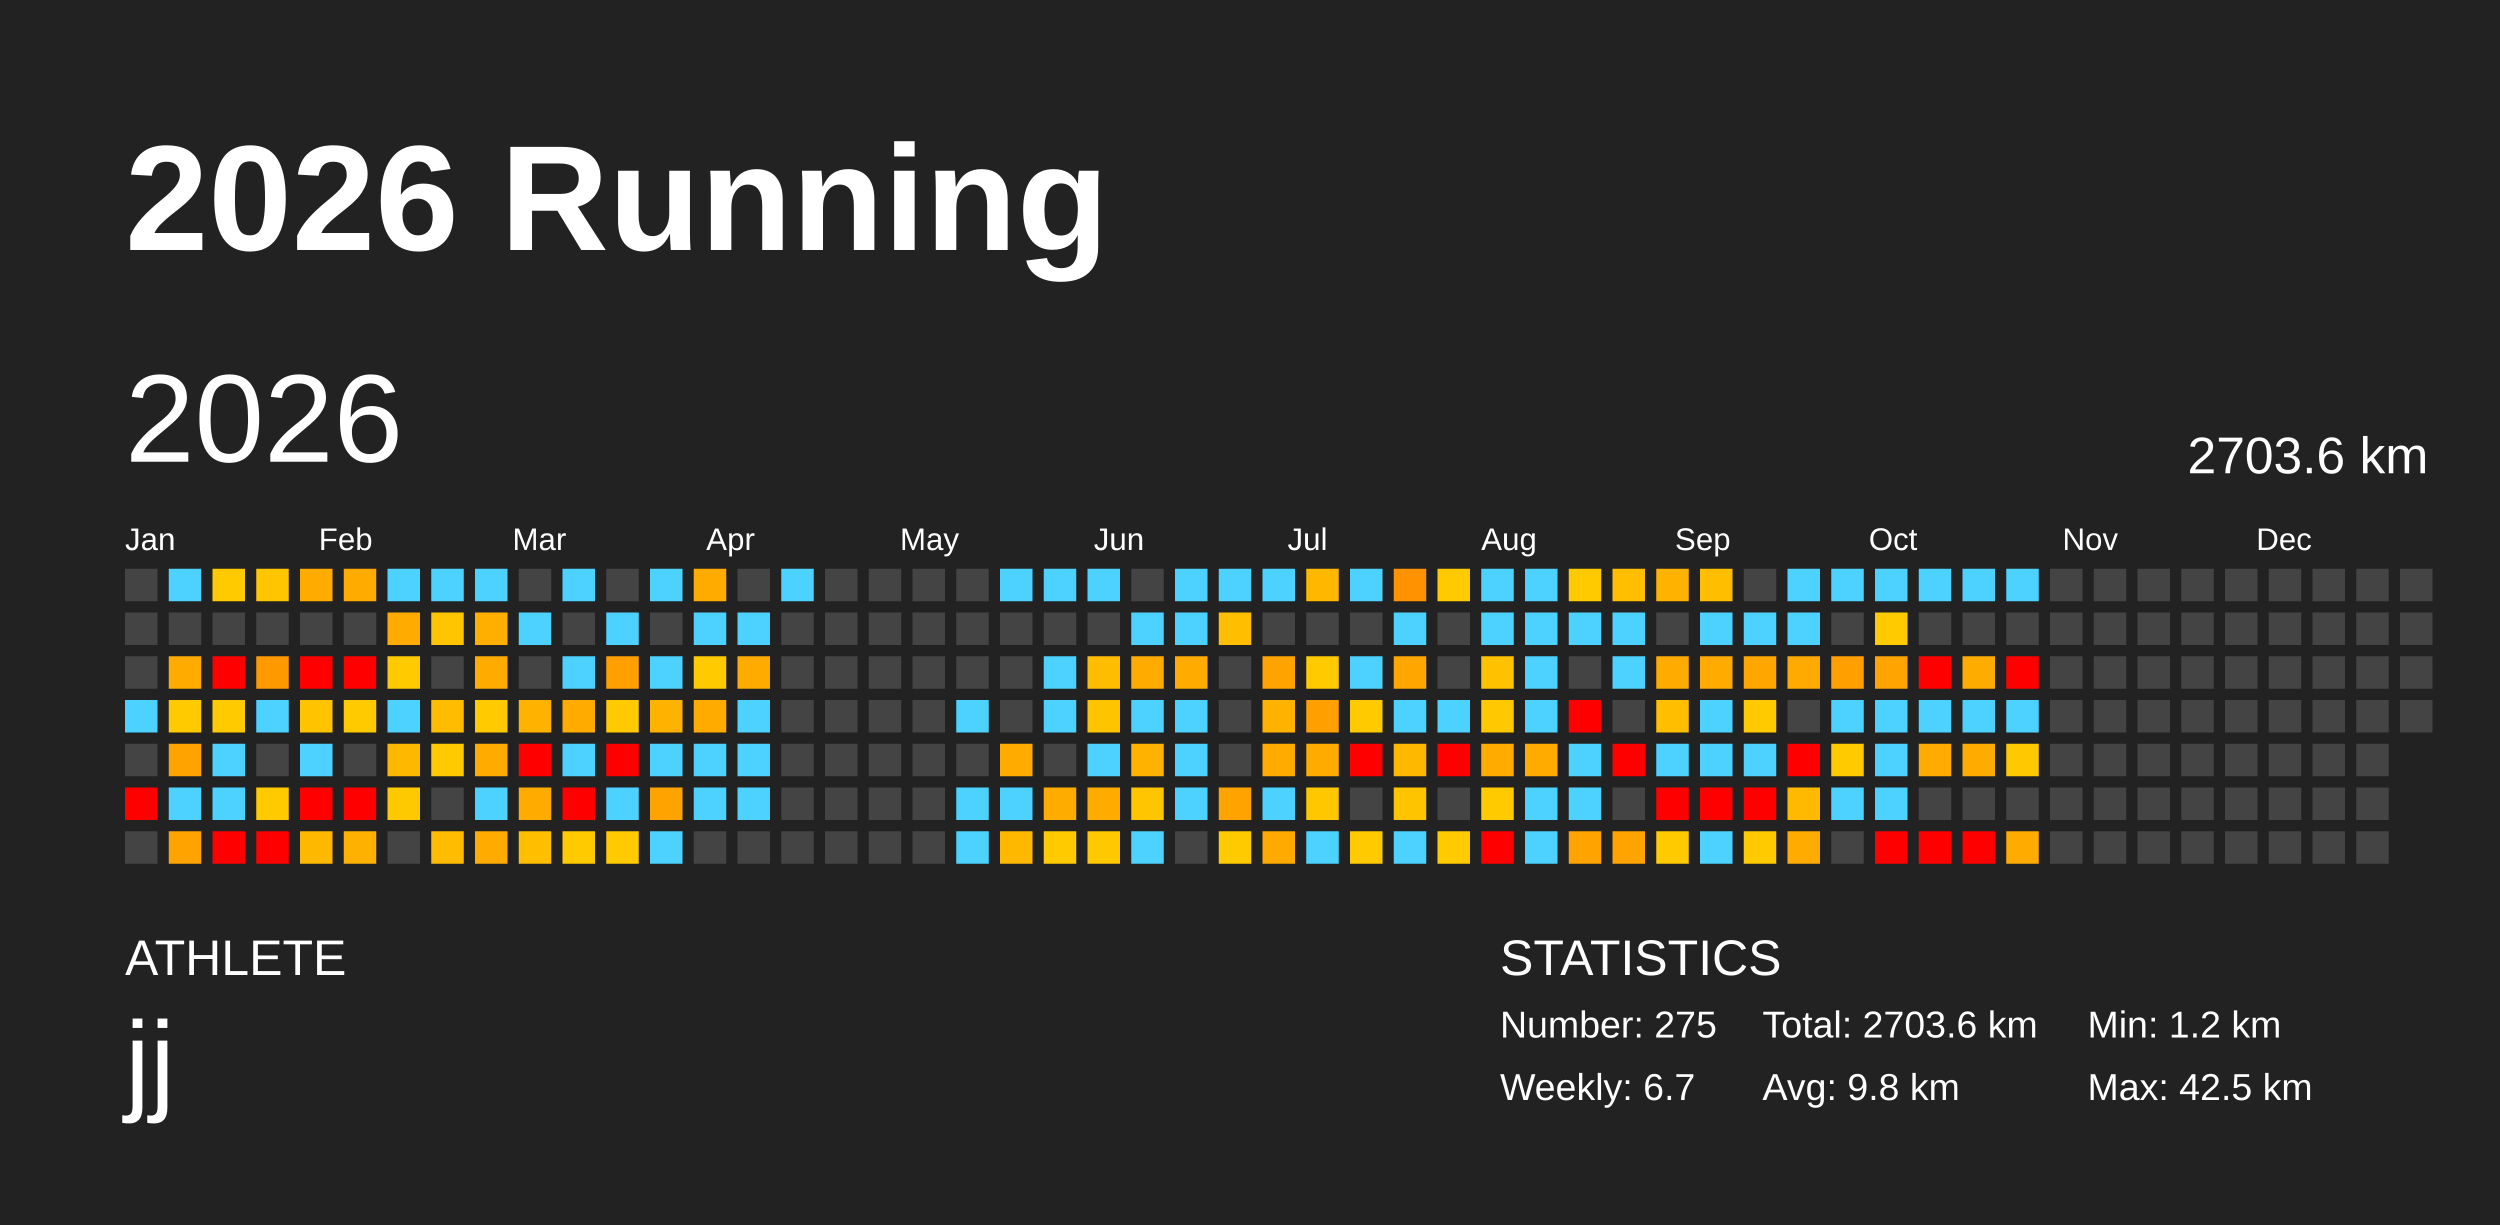
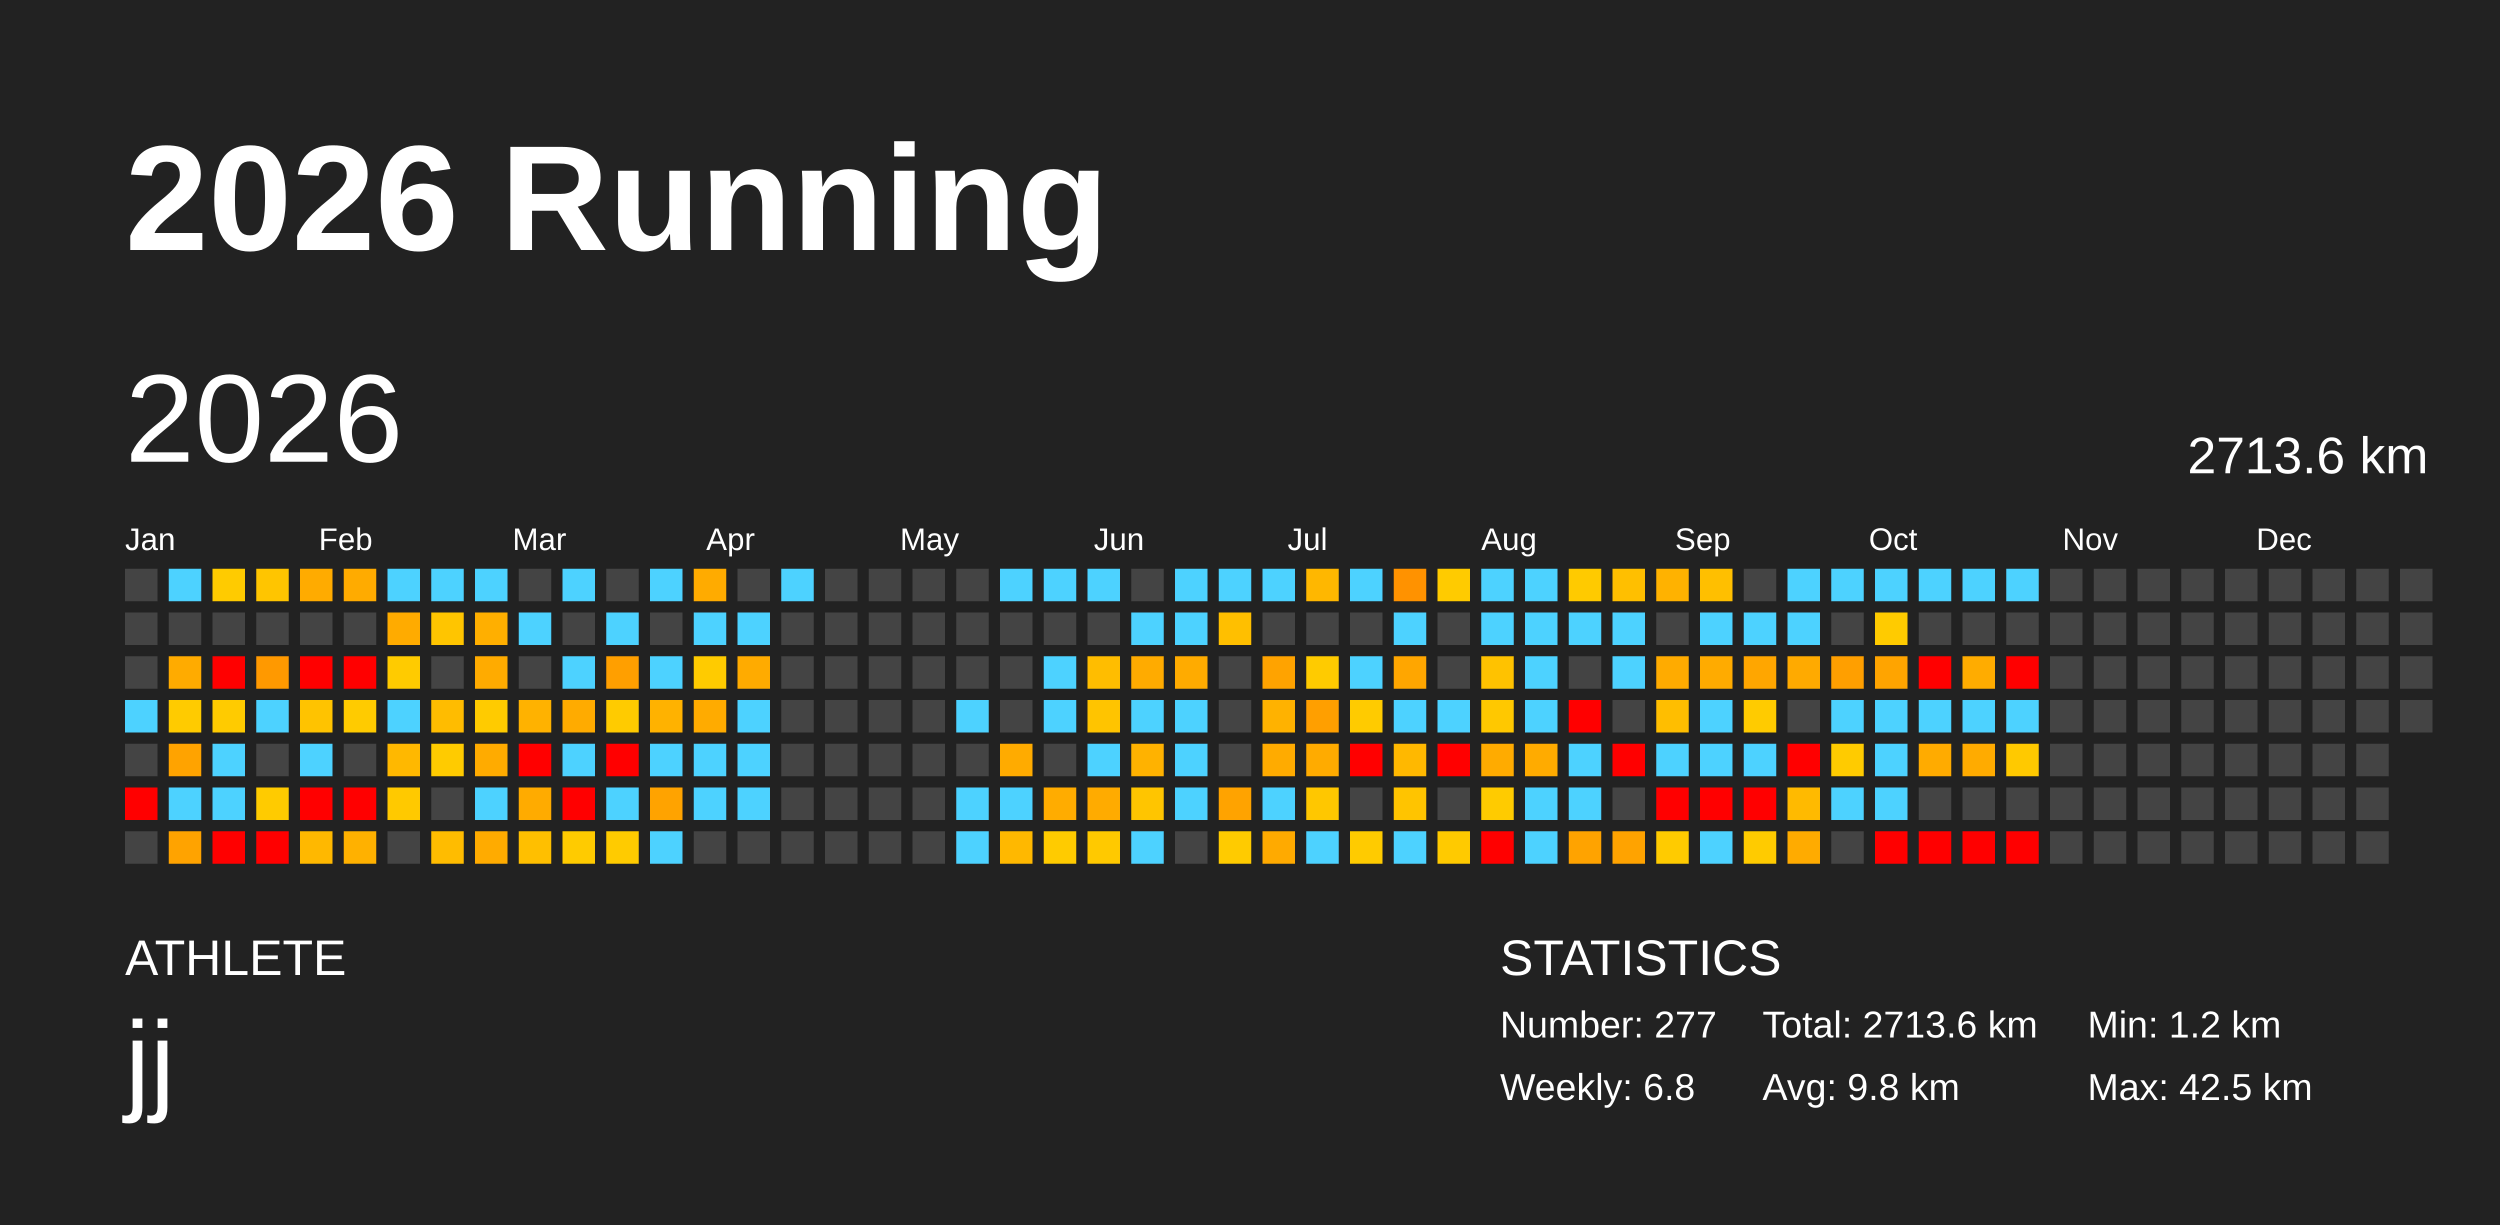
<svg xmlns="http://www.w3.org/2000/svg" baseProfile="full" height="98mm" version="1.1" viewBox="0,0,200,98" width="200mm">
  <defs />
  <rect fill="#222222" height="98" width="200" x="0" y="0" />
  <text fill="#FFFFFF" style="font-size:12px; font-family:Arial; font-weight:bold;" x="10" y="20">2026 Running</text>
  <text fill="#FFFFFF" style="font-size:4px; font-family:Arial" x="10" y="78">ATHLETE</text>
  <text fill="#FFFFFF" style="font-size:9px; font-family:Arial" x="10" y="88">jj</text>
  <text fill="#FFFFFF" style="font-size:4px; font-family:Arial" x="120" y="78">STATISTICS</text>
-   <text fill="#FFFFFF" style="font-size:3px; font-family:Arial" x="120" y="83">Number: 275</text>
-   <text fill="#FFFFFF" style="font-size:3px; font-family:Arial" x="120" y="88">Weekly: 6.7</text>
-   <text fill="#FFFFFF" style="font-size:3px; font-family:Arial" x="141" y="83">Total: 2703.6 km</text>
+   <text fill="#FFFFFF" style="font-size:3px; font-family:Arial" x="120" y="83">Number: 277</text>
+   <text fill="#FFFFFF" style="font-size:3px; font-family:Arial" x="120" y="88">Weekly: 6.8</text>
+   <text fill="#FFFFFF" style="font-size:3px; font-family:Arial" x="141" y="83">Total: 2713.6 km</text>
  <text fill="#FFFFFF" style="font-size:3px; font-family:Arial" x="141" y="88">Avg: 9.8 km</text>
  <text fill="#FFFFFF" style="font-size:3px; font-family:Arial" x="167" y="83">Min: 1.2 km</text>
  <text fill="#FFFFFF" style="font-size:3px; font-family:Arial" x="167" y="88">Max: 42.5 km</text>
  <text dominant-baseline="hanging" fill="#FFFFFF" style="font-size:10.0px; font-family:Arial;" x="10" y="30">2026</text>
-   <text dominant-baseline="hanging" fill="#FFFFFF" style="font-size:4.125px; font-family:Arial;" x="175" y="35">2703.6 km</text>
+   <text dominant-baseline="hanging" fill="#FFFFFF" style="font-size:4.125px; font-family:Arial;" x="175" y="35">2713.6 km</text>
  <text fill="#FFFFFF" style="font-size:2.5px; font-family:Arial" x="10.0" y="44">Jan</text>
  <text fill="#FFFFFF" style="font-size:2.5px; font-family:Arial" x="25.5" y="44">Feb</text>
  <text fill="#FFFFFF" style="font-size:2.5px; font-family:Arial" x="41.0" y="44">Mar</text>
  <text fill="#FFFFFF" style="font-size:2.5px; font-family:Arial" x="56.5" y="44">Apr</text>
  <text fill="#FFFFFF" style="font-size:2.5px; font-family:Arial" x="72.0" y="44">May</text>
  <text fill="#FFFFFF" style="font-size:2.5px; font-family:Arial" x="87.5" y="44">Jun</text>
  <text fill="#FFFFFF" style="font-size:2.5px; font-family:Arial" x="103.0" y="44">Jul</text>
  <text fill="#FFFFFF" style="font-size:2.5px; font-family:Arial" x="118.5" y="44">Aug</text>
  <text fill="#FFFFFF" style="font-size:2.5px; font-family:Arial" x="134.0" y="44">Sep</text>
  <text fill="#FFFFFF" style="font-size:2.5px; font-family:Arial" x="149.5" y="44">Oct</text>
  <text fill="#FFFFFF" style="font-size:2.5px; font-family:Arial" x="165.0" y="44">Nov</text>
  <text fill="#FFFFFF" style="font-size:2.5px; font-family:Arial" x="180.5" y="44">Dec</text>
  <rect fill="#444444" height="2.6" width="2.6" x="10.0" y="45.5" />
  <rect fill="#444444" height="2.6" width="2.6" x="10.0" y="49.0" />
  <rect fill="#444444" height="2.6" width="2.6" x="10.0" y="52.5" />
  <rect fill="#4dd2ff" height="2.6" width="2.6" x="10.0" y="56.0" />
  <rect fill="#444444" height="2.6" width="2.6" x="10.0" y="59.5" />
  <rect fill="red" height="2.6" width="2.6" x="10.0" y="63.0" />
  <rect fill="#444444" height="2.6" width="2.6" x="10.0" y="66.5" />
  <rect fill="#4dd2ff" height="2.6" width="2.6" x="13.5" y="45.5" />
  <rect fill="#444444" height="2.6" width="2.6" x="13.5" y="49.0" />
  <rect fill="#ffab00" height="2.6" width="2.6" x="13.5" y="52.5" />
  <rect fill="#ffcb00" height="2.6" width="2.6" x="13.5" y="56.0" />
  <rect fill="#ffa300" height="2.6" width="2.6" x="13.5" y="59.5" />
  <rect fill="#4dd2ff" height="2.6" width="2.6" x="13.5" y="63.0" />
  <rect fill="#ffa300" height="2.6" width="2.6" x="13.5" y="66.5" />
  <rect fill="#ffcb00" height="2.6" width="2.6" x="17.0" y="45.5" />
  <rect fill="#444444" height="2.6" width="2.6" x="17.0" y="49.0" />
  <rect fill="red" height="2.6" width="2.6" x="17.0" y="52.5" />
  <rect fill="#ffcb00" height="2.6" width="2.6" x="17.0" y="56.0" />
  <rect fill="#4dd2ff" height="2.6" width="2.6" x="17.0" y="59.5" />
  <rect fill="#4dd2ff" height="2.6" width="2.6" x="17.0" y="63.0" />
  <rect fill="red" height="2.6" width="2.6" x="17.0" y="66.5" />
  <rect fill="#ffc500" height="2.6" width="2.6" x="20.5" y="45.5" />
  <rect fill="#444444" height="2.6" width="2.6" x="20.5" y="49.0" />
  <rect fill="#ff9900" height="2.6" width="2.6" x="20.5" y="52.5" />
  <rect fill="#4dd2ff" height="2.6" width="2.6" x="20.5" y="56.0" />
  <rect fill="#444444" height="2.6" width="2.6" x="20.5" y="59.5" />
  <rect fill="#ffcb00" height="2.6" width="2.6" x="20.5" y="63.0" />
  <rect fill="red" height="2.6" width="2.6" x="20.5" y="66.5" />
  <rect fill="#ffab00" height="2.6" width="2.6" x="24.0" y="45.5" />
  <rect fill="#444444" height="2.6" width="2.6" x="24.0" y="49.0" />
  <rect fill="red" height="2.6" width="2.6" x="24.0" y="52.5" />
  <rect fill="#ffc300" height="2.6" width="2.6" x="24.0" y="56.0" />
  <rect fill="#4dd2ff" height="2.6" width="2.6" x="24.0" y="59.5" />
  <rect fill="red" height="2.6" width="2.6" x="24.0" y="63.0" />
  <rect fill="#ffb800" height="2.6" width="2.6" x="24.0" y="66.5" />
  <rect fill="#ffab00" height="2.6" width="2.6" x="27.5" y="45.5" />
  <rect fill="#444444" height="2.6" width="2.6" x="27.5" y="49.0" />
  <rect fill="red" height="2.6" width="2.6" x="27.5" y="52.5" />
  <rect fill="#ffcb00" height="2.6" width="2.6" x="27.5" y="56.0" />
  <rect fill="#444444" height="2.6" width="2.6" x="27.5" y="59.5" />
  <rect fill="red" height="2.6" width="2.6" x="27.5" y="63.0" />
  <rect fill="#ffb100" height="2.6" width="2.6" x="27.5" y="66.5" />
  <rect fill="#4dd2ff" height="2.6" width="2.6" x="31.0" y="45.5" />
  <rect fill="#ffab00" height="2.6" width="2.6" x="31.0" y="49.0" />
  <rect fill="#ffcb00" height="2.6" width="2.6" x="31.0" y="52.5" />
  <rect fill="#4dd2ff" height="2.6" width="2.6" x="31.0" y="56.0" />
  <rect fill="#ffb800" height="2.6" width="2.6" x="31.0" y="59.5" />
  <rect fill="#ffc900" height="2.6" width="2.6" x="31.0" y="63.0" />
  <rect fill="#444444" height="2.6" width="2.6" x="31.0" y="66.5" />
  <rect fill="#4dd2ff" height="2.6" width="2.6" x="34.5" y="45.5" />
  <rect fill="#ffc500" height="2.6" width="2.6" x="34.5" y="49.0" />
  <rect fill="#444444" height="2.6" width="2.6" x="34.5" y="52.5" />
  <rect fill="#ffbc00" height="2.6" width="2.6" x="34.5" y="56.0" />
  <rect fill="#ffcb00" height="2.6" width="2.6" x="34.5" y="59.5" />
  <rect fill="#444444" height="2.6" width="2.6" x="34.5" y="63.0" />
  <rect fill="#ffbc00" height="2.6" width="2.6" x="34.5" y="66.5" />
  <rect fill="#4dd2ff" height="2.6" width="2.6" x="38.0" y="45.5" />
  <rect fill="#ffaf00" height="2.6" width="2.6" x="38.0" y="49.0" />
  <rect fill="#ffab00" height="2.6" width="2.6" x="38.0" y="52.5" />
  <rect fill="#ffcb00" height="2.6" width="2.6" x="38.0" y="56.0" />
  <rect fill="#ffab00" height="2.6" width="2.6" x="38.0" y="59.5" />
  <rect fill="#4dd2ff" height="2.6" width="2.6" x="38.0" y="63.0" />
  <rect fill="#ffab00" height="2.6" width="2.6" x="38.0" y="66.5" />
  <rect fill="#444444" height="2.6" width="2.6" x="41.5" y="45.5" />
  <rect fill="#4dd2ff" height="2.6" width="2.6" x="41.5" y="49.0" />
  <rect fill="#444444" height="2.6" width="2.6" x="41.5" y="52.5" />
  <rect fill="#ffb200" height="2.6" width="2.6" x="41.5" y="56.0" />
  <rect fill="red" height="2.6" width="2.6" x="41.5" y="59.5" />
  <rect fill="#ffab00" height="2.6" width="2.6" x="41.5" y="63.0" />
  <rect fill="#ffbf00" height="2.6" width="2.6" x="41.5" y="66.5" />
  <rect fill="#4dd2ff" height="2.6" width="2.6" x="45.0" y="45.5" />
  <rect fill="#444444" height="2.6" width="2.6" x="45.0" y="49.0" />
  <rect fill="#4dd2ff" height="2.6" width="2.6" x="45.0" y="52.5" />
  <rect fill="#ffab00" height="2.6" width="2.6" x="45.0" y="56.0" />
  <rect fill="#4dd2ff" height="2.6" width="2.6" x="45.0" y="59.5" />
  <rect fill="red" height="2.6" width="2.6" x="45.0" y="63.0" />
  <rect fill="#ffcb00" height="2.6" width="2.6" x="45.0" y="66.5" />
  <rect fill="#444444" height="2.6" width="2.6" x="48.5" y="45.5" />
  <rect fill="#4dd2ff" height="2.6" width="2.6" x="48.5" y="49.0" />
  <rect fill="#ff9f00" height="2.6" width="2.6" x="48.5" y="52.5" />
  <rect fill="#ffcb00" height="2.6" width="2.6" x="48.5" y="56.0" />
  <rect fill="red" height="2.6" width="2.6" x="48.5" y="59.5" />
  <rect fill="#4dd2ff" height="2.6" width="2.6" x="48.5" y="63.0" />
  <rect fill="#ffcb00" height="2.6" width="2.6" x="48.5" y="66.5" />
  <rect fill="#4dd2ff" height="2.6" width="2.6" x="52.0" y="45.5" />
  <rect fill="#444444" height="2.6" width="2.6" x="52.0" y="49.0" />
  <rect fill="#4dd2ff" height="2.6" width="2.6" x="52.0" y="52.5" />
  <rect fill="#ffb200" height="2.6" width="2.6" x="52.0" y="56.0" />
  <rect fill="#4dd2ff" height="2.6" width="2.6" x="52.0" y="59.5" />
  <rect fill="#ffa300" height="2.6" width="2.6" x="52.0" y="63.0" />
  <rect fill="#4dd2ff" height="2.6" width="2.6" x="52.0" y="66.5" />
  <rect fill="#ffab00" height="2.6" width="2.6" x="55.5" y="45.5" />
  <rect fill="#4dd2ff" height="2.6" width="2.6" x="55.5" y="49.0" />
  <rect fill="#ffcb00" height="2.6" width="2.6" x="55.5" y="52.5" />
  <rect fill="#ffab00" height="2.6" width="2.6" x="55.5" y="56.0" />
  <rect fill="#4dd2ff" height="2.6" width="2.6" x="55.5" y="59.5" />
  <rect fill="#4dd2ff" height="2.6" width="2.6" x="55.5" y="63.0" />
  <rect fill="#444444" height="2.6" width="2.6" x="55.5" y="66.5" />
  <rect fill="#444444" height="2.6" width="2.6" x="59.0" y="45.5" />
  <rect fill="#4dd2ff" height="2.6" width="2.6" x="59.0" y="49.0" />
  <rect fill="#ffab00" height="2.6" width="2.6" x="59.0" y="52.5" />
  <rect fill="#4dd2ff" height="2.6" width="2.6" x="59.0" y="56.0" />
  <rect fill="#4dd2ff" height="2.6" width="2.6" x="59.0" y="59.5" />
  <rect fill="#4dd2ff" height="2.6" width="2.6" x="59.0" y="63.0" />
  <rect fill="#444444" height="2.6" width="2.6" x="59.0" y="66.5" />
  <rect fill="#4dd2ff" height="2.6" width="2.6" x="62.5" y="45.5" />
  <rect fill="#444444" height="2.6" width="2.6" x="62.5" y="49.0" />
  <rect fill="#444444" height="2.6" width="2.6" x="62.5" y="52.5" />
  <rect fill="#444444" height="2.6" width="2.6" x="62.5" y="56.0" />
  <rect fill="#444444" height="2.6" width="2.6" x="62.5" y="59.5" />
  <rect fill="#444444" height="2.6" width="2.6" x="62.5" y="63.0" />
  <rect fill="#444444" height="2.6" width="2.6" x="62.5" y="66.5" />
  <rect fill="#444444" height="2.6" width="2.6" x="66.0" y="45.5" />
  <rect fill="#444444" height="2.6" width="2.6" x="66.0" y="49.0" />
  <rect fill="#444444" height="2.6" width="2.6" x="66.0" y="52.5" />
  <rect fill="#444444" height="2.6" width="2.6" x="66.0" y="56.0" />
  <rect fill="#444444" height="2.6" width="2.6" x="66.0" y="59.5" />
  <rect fill="#444444" height="2.6" width="2.6" x="66.0" y="63.0" />
  <rect fill="#444444" height="2.6" width="2.6" x="66.0" y="66.5" />
  <rect fill="#444444" height="2.6" width="2.6" x="69.5" y="45.5" />
  <rect fill="#444444" height="2.6" width="2.6" x="69.5" y="49.0" />
  <rect fill="#444444" height="2.6" width="2.6" x="69.5" y="52.5" />
  <rect fill="#444444" height="2.6" width="2.6" x="69.5" y="56.0" />
  <rect fill="#444444" height="2.6" width="2.6" x="69.5" y="59.5" />
  <rect fill="#444444" height="2.6" width="2.6" x="69.5" y="63.0" />
  <rect fill="#444444" height="2.6" width="2.6" x="69.5" y="66.5" />
  <rect fill="#444444" height="2.6" width="2.6" x="73.0" y="45.5" />
  <rect fill="#444444" height="2.6" width="2.6" x="73.0" y="49.0" />
  <rect fill="#444444" height="2.6" width="2.6" x="73.0" y="52.5" />
  <rect fill="#444444" height="2.6" width="2.6" x="73.0" y="56.0" />
  <rect fill="#444444" height="2.6" width="2.6" x="73.0" y="59.5" />
  <rect fill="#444444" height="2.6" width="2.6" x="73.0" y="63.0" />
  <rect fill="#444444" height="2.6" width="2.6" x="73.0" y="66.5" />
  <rect fill="#444444" height="2.6" width="2.6" x="76.5" y="45.5" />
  <rect fill="#444444" height="2.6" width="2.6" x="76.5" y="49.0" />
  <rect fill="#444444" height="2.6" width="2.6" x="76.5" y="52.5" />
  <rect fill="#4dd2ff" height="2.6" width="2.6" x="76.5" y="56.0" />
  <rect fill="#444444" height="2.6" width="2.6" x="76.5" y="59.5" />
  <rect fill="#4dd2ff" height="2.6" width="2.6" x="76.5" y="63.0" />
  <rect fill="#4dd2ff" height="2.6" width="2.6" x="76.5" y="66.5" />
  <rect fill="#4dd2ff" height="2.6" width="2.6" x="80.0" y="45.5" />
  <rect fill="#444444" height="2.6" width="2.6" x="80.0" y="49.0" />
  <rect fill="#444444" height="2.6" width="2.6" x="80.0" y="52.5" />
  <rect fill="#444444" height="2.6" width="2.6" x="80.0" y="56.0" />
  <rect fill="#ffab00" height="2.6" width="2.6" x="80.0" y="59.5" />
  <rect fill="#4dd2ff" height="2.6" width="2.6" x="80.0" y="63.0" />
  <rect fill="#ffb800" height="2.6" width="2.6" x="80.0" y="66.5" />
  <rect fill="#4dd2ff" height="2.6" width="2.6" x="83.5" y="45.5" />
  <rect fill="#444444" height="2.6" width="2.6" x="83.5" y="49.0" />
  <rect fill="#4dd2ff" height="2.6" width="2.6" x="83.5" y="52.5" />
  <rect fill="#4dd2ff" height="2.6" width="2.6" x="83.5" y="56.0" />
  <rect fill="#444444" height="2.6" width="2.6" x="83.5" y="59.5" />
  <rect fill="#ffac00" height="2.6" width="2.6" x="83.5" y="63.0" />
  <rect fill="#ffcb00" height="2.6" width="2.6" x="83.5" y="66.5" />
  <rect fill="#4dd2ff" height="2.6" width="2.6" x="87.0" y="45.5" />
  <rect fill="#444444" height="2.6" width="2.6" x="87.0" y="49.0" />
  <rect fill="#ffbd00" height="2.6" width="2.6" x="87.0" y="52.5" />
  <rect fill="#ffc400" height="2.6" width="2.6" x="87.0" y="56.0" />
  <rect fill="#4dd2ff" height="2.6" width="2.6" x="87.0" y="59.5" />
  <rect fill="#ffab00" height="2.6" width="2.6" x="87.0" y="63.0" />
  <rect fill="#ffc900" height="2.6" width="2.6" x="87.0" y="66.5" />
  <rect fill="#444444" height="2.6" width="2.6" x="90.5" y="45.5" />
  <rect fill="#4dd2ff" height="2.6" width="2.6" x="90.5" y="49.0" />
  <rect fill="#ffab00" height="2.6" width="2.6" x="90.5" y="52.5" />
  <rect fill="#4dd2ff" height="2.6" width="2.6" x="90.5" y="56.0" />
  <rect fill="#ffb200" height="2.6" width="2.6" x="90.5" y="59.5" />
  <rect fill="#ffc500" height="2.6" width="2.6" x="90.5" y="63.0" />
  <rect fill="#4dd2ff" height="2.6" width="2.6" x="90.5" y="66.5" />
  <rect fill="#4dd2ff" height="2.6" width="2.6" x="94.0" y="45.5" />
  <rect fill="#4dd2ff" height="2.6" width="2.6" x="94.0" y="49.0" />
  <rect fill="#ffab00" height="2.6" width="2.6" x="94.0" y="52.5" />
  <rect fill="#4dd2ff" height="2.6" width="2.6" x="94.0" y="56.0" />
  <rect fill="#4dd2ff" height="2.6" width="2.6" x="94.0" y="59.5" />
  <rect fill="#4dd2ff" height="2.6" width="2.6" x="94.0" y="63.0" />
  <rect fill="#444444" height="2.6" width="2.6" x="94.0" y="66.5" />
  <rect fill="#4dd2ff" height="2.6" width="2.6" x="97.5" y="45.5" />
  <rect fill="#ffbf00" height="2.6" width="2.6" x="97.5" y="49.0" />
  <rect fill="#444444" height="2.6" width="2.6" x="97.5" y="52.5" />
  <rect fill="#444444" height="2.6" width="2.6" x="97.5" y="56.0" />
  <rect fill="#444444" height="2.6" width="2.6" x="97.5" y="59.5" />
  <rect fill="#ffa300" height="2.6" width="2.6" x="97.5" y="63.0" />
  <rect fill="#ffcb00" height="2.6" width="2.6" x="97.5" y="66.5" />
  <rect fill="#4dd2ff" height="2.6" width="2.6" x="101.0" y="45.5" />
  <rect fill="#444444" height="2.6" width="2.6" x="101.0" y="49.0" />
  <rect fill="#ffa300" height="2.6" width="2.6" x="101.0" y="52.5" />
  <rect fill="#ffb200" height="2.6" width="2.6" x="101.0" y="56.0" />
  <rect fill="#ffab00" height="2.6" width="2.6" x="101.0" y="59.5" />
  <rect fill="#4dd2ff" height="2.6" width="2.6" x="101.0" y="63.0" />
  <rect fill="#ffaa00" height="2.6" width="2.6" x="101.0" y="66.5" />
  <rect fill="#ffb700" height="2.6" width="2.6" x="104.5" y="45.5" />
  <rect fill="#444444" height="2.6" width="2.6" x="104.5" y="49.0" />
  <rect fill="#ffcb00" height="2.6" width="2.6" x="104.5" y="52.5" />
  <rect fill="#ff9f00" height="2.6" width="2.6" x="104.5" y="56.0" />
  <rect fill="#ffab00" height="2.6" width="2.6" x="104.5" y="59.5" />
  <rect fill="#ffc700" height="2.6" width="2.6" x="104.5" y="63.0" />
  <rect fill="#4dd2ff" height="2.6" width="2.6" x="104.5" y="66.5" />
  <rect fill="#4dd2ff" height="2.6" width="2.6" x="108.0" y="45.5" />
  <rect fill="#444444" height="2.6" width="2.6" x="108.0" y="49.0" />
  <rect fill="#4dd2ff" height="2.6" width="2.6" x="108.0" y="52.5" />
  <rect fill="#ffcb00" height="2.6" width="2.6" x="108.0" y="56.0" />
  <rect fill="red" height="2.6" width="2.6" x="108.0" y="59.5" />
  <rect fill="#444444" height="2.6" width="2.6" x="108.0" y="63.0" />
  <rect fill="#ffcb00" height="2.6" width="2.6" x="108.0" y="66.5" />
  <rect fill="#ff9200" height="2.6" width="2.6" x="111.5" y="45.5" />
  <rect fill="#4dd2ff" height="2.6" width="2.6" x="111.5" y="49.0" />
  <rect fill="#ffa600" height="2.6" width="2.6" x="111.5" y="52.5" />
  <rect fill="#4dd2ff" height="2.6" width="2.6" x="111.5" y="56.0" />
  <rect fill="#ffb800" height="2.6" width="2.6" x="111.5" y="59.5" />
  <rect fill="#ffc400" height="2.6" width="2.6" x="111.5" y="63.0" />
  <rect fill="#4dd2ff" height="2.6" width="2.6" x="111.5" y="66.5" />
  <rect fill="#ffcb00" height="2.6" width="2.6" x="115.0" y="45.5" />
  <rect fill="#444444" height="2.6" width="2.6" x="115.0" y="49.0" />
  <rect fill="#444444" height="2.6" width="2.6" x="115.0" y="52.5" />
  <rect fill="#4dd2ff" height="2.6" width="2.6" x="115.0" y="56.0" />
  <rect fill="red" height="2.6" width="2.6" x="115.0" y="59.5" />
  <rect fill="#444444" height="2.6" width="2.6" x="115.0" y="63.0" />
  <rect fill="#ffca00" height="2.6" width="2.6" x="115.0" y="66.5" />
  <rect fill="#4dd2ff" height="2.6" width="2.6" x="118.5" y="45.5" />
  <rect fill="#4dd2ff" height="2.6" width="2.6" x="118.5" y="49.0" />
  <rect fill="#ffc200" height="2.6" width="2.6" x="118.5" y="52.5" />
  <rect fill="#ffc800" height="2.6" width="2.6" x="118.5" y="56.0" />
  <rect fill="#ffab00" height="2.6" width="2.6" x="118.5" y="59.5" />
  <rect fill="#ffcb00" height="2.6" width="2.6" x="118.5" y="63.0" />
  <rect fill="red" height="2.6" width="2.6" x="118.5" y="66.5" />
  <rect fill="#4dd2ff" height="2.6" width="2.6" x="122.0" y="45.5" />
  <rect fill="#4dd2ff" height="2.6" width="2.6" x="122.0" y="49.0" />
  <rect fill="#4dd2ff" height="2.6" width="2.6" x="122.0" y="52.5" />
  <rect fill="#4dd2ff" height="2.6" width="2.6" x="122.0" y="56.0" />
  <rect fill="#ffab00" height="2.6" width="2.6" x="122.0" y="59.5" />
  <rect fill="#4dd2ff" height="2.6" width="2.6" x="122.0" y="63.0" />
  <rect fill="#4dd2ff" height="2.6" width="2.6" x="122.0" y="66.5" />
  <rect fill="#ffca00" height="2.6" width="2.6" x="125.5" y="45.5" />
  <rect fill="#4dd2ff" height="2.6" width="2.6" x="125.5" y="49.0" />
  <rect fill="#444444" height="2.6" width="2.6" x="125.5" y="52.5" />
  <rect fill="red" height="2.6" width="2.6" x="125.5" y="56.0" />
  <rect fill="#4dd2ff" height="2.6" width="2.6" x="125.5" y="59.5" />
  <rect fill="#4dd2ff" height="2.6" width="2.6" x="125.5" y="63.0" />
  <rect fill="#ffa300" height="2.6" width="2.6" x="125.5" y="66.5" />
  <rect fill="#ffbf00" height="2.6" width="2.6" x="129.0" y="45.5" />
  <rect fill="#4dd2ff" height="2.6" width="2.6" x="129.0" y="49.0" />
  <rect fill="#4dd2ff" height="2.6" width="2.6" x="129.0" y="52.5" />
  <rect fill="#444444" height="2.6" width="2.6" x="129.0" y="56.0" />
  <rect fill="red" height="2.6" width="2.6" x="129.0" y="59.5" />
  <rect fill="#444444" height="2.6" width="2.6" x="129.0" y="63.0" />
  <rect fill="#ffa300" height="2.6" width="2.6" x="129.0" y="66.5" />
  <rect fill="#ffb200" height="2.6" width="2.6" x="132.5" y="45.5" />
  <rect fill="#444444" height="2.6" width="2.6" x="132.5" y="49.0" />
  <rect fill="#ffab00" height="2.6" width="2.6" x="132.5" y="52.5" />
  <rect fill="#ffbe00" height="2.6" width="2.6" x="132.5" y="56.0" />
  <rect fill="#4dd2ff" height="2.6" width="2.6" x="132.5" y="59.5" />
  <rect fill="red" height="2.6" width="2.6" x="132.5" y="63.0" />
  <rect fill="#ffcb00" height="2.6" width="2.6" x="132.5" y="66.5" />
  <rect fill="#ffbf00" height="2.6" width="2.6" x="136.0" y="45.5" />
  <rect fill="#4dd2ff" height="2.6" width="2.6" x="136.0" y="49.0" />
  <rect fill="#ffab00" height="2.6" width="2.6" x="136.0" y="52.5" />
  <rect fill="#4dd2ff" height="2.6" width="2.6" x="136.0" y="56.0" />
  <rect fill="#4dd2ff" height="2.6" width="2.6" x="136.0" y="59.5" />
  <rect fill="red" height="2.6" width="2.6" x="136.0" y="63.0" />
  <rect fill="#4dd2ff" height="2.6" width="2.6" x="136.0" y="66.5" />
  <rect fill="#444444" height="2.6" width="2.6" x="139.5" y="45.5" />
  <rect fill="#4dd2ff" height="2.6" width="2.6" x="139.5" y="49.0" />
  <rect fill="#ffa600" height="2.6" width="2.6" x="139.5" y="52.5" />
  <rect fill="#ffcb00" height="2.6" width="2.6" x="139.5" y="56.0" />
  <rect fill="#4dd2ff" height="2.6" width="2.6" x="139.5" y="59.5" />
  <rect fill="red" height="2.6" width="2.6" x="139.5" y="63.0" />
  <rect fill="#ffcb00" height="2.6" width="2.6" x="139.5" y="66.5" />
  <rect fill="#4dd2ff" height="2.6" width="2.6" x="143.0" y="45.5" />
  <rect fill="#4dd2ff" height="2.6" width="2.6" x="143.0" y="49.0" />
  <rect fill="#ffaa00" height="2.6" width="2.6" x="143.0" y="52.5" />
  <rect fill="#444444" height="2.6" width="2.6" x="143.0" y="56.0" />
  <rect fill="red" height="2.6" width="2.6" x="143.0" y="59.5" />
  <rect fill="#ffba00" height="2.6" width="2.6" x="143.0" y="63.0" />
  <rect fill="#ffab00" height="2.6" width="2.6" x="143.0" y="66.5" />
  <rect fill="#4dd2ff" height="2.6" width="2.6" x="146.5" y="45.5" />
  <rect fill="#444444" height="2.6" width="2.6" x="146.5" y="49.0" />
  <rect fill="#ff9f00" height="2.6" width="2.6" x="146.5" y="52.5" />
  <rect fill="#4dd2ff" height="2.6" width="2.6" x="146.5" y="56.0" />
  <rect fill="#ffcb00" height="2.6" width="2.6" x="146.5" y="59.5" />
  <rect fill="#4dd2ff" height="2.6" width="2.6" x="146.5" y="63.0" />
  <rect fill="#444444" height="2.6" width="2.6" x="146.5" y="66.5" />
  <rect fill="#4dd2ff" height="2.6" width="2.6" x="150.0" y="45.5" />
  <rect fill="#ffcb00" height="2.6" width="2.6" x="150.0" y="49.0" />
  <rect fill="#ffa400" height="2.6" width="2.6" x="150.0" y="52.5" />
  <rect fill="#4dd2ff" height="2.6" width="2.6" x="150.0" y="56.0" />
  <rect fill="#4dd2ff" height="2.6" width="2.6" x="150.0" y="59.5" />
  <rect fill="#4dd2ff" height="2.6" width="2.6" x="150.0" y="63.0" />
  <rect fill="red" height="2.6" width="2.6" x="150.0" y="66.5" />
  <rect fill="#4dd2ff" height="2.6" width="2.6" x="153.5" y="45.5" />
  <rect fill="#444444" height="2.6" width="2.6" x="153.5" y="49.0" />
  <rect fill="red" height="2.6" width="2.6" x="153.5" y="52.5" />
  <rect fill="#4dd2ff" height="2.6" width="2.6" x="153.5" y="56.0" />
  <rect fill="#ffab00" height="2.6" width="2.6" x="153.5" y="59.5" />
  <rect fill="#444444" height="2.6" width="2.6" x="153.5" y="63.0" />
  <rect fill="red" height="2.6" width="2.6" x="153.5" y="66.5" />
  <rect fill="#4dd2ff" height="2.6" width="2.6" x="157.0" y="45.5" />
  <rect fill="#444444" height="2.6" width="2.6" x="157.0" y="49.0" />
  <rect fill="#ffac00" height="2.6" width="2.6" x="157.0" y="52.5" />
  <rect fill="#4dd2ff" height="2.6" width="2.6" x="157.0" y="56.0" />
  <rect fill="#ffab00" height="2.6" width="2.6" x="157.0" y="59.5" />
  <rect fill="#444444" height="2.6" width="2.6" x="157.0" y="63.0" />
  <rect fill="red" height="2.6" width="2.6" x="157.0" y="66.5" />
  <rect fill="#4dd2ff" height="2.6" width="2.6" x="160.5" y="45.5" />
  <rect fill="#444444" height="2.6" width="2.6" x="160.5" y="49.0" />
  <rect fill="red" height="2.6" width="2.6" x="160.5" y="52.5" />
  <rect fill="#4dd2ff" height="2.6" width="2.6" x="160.5" y="56.0" />
  <rect fill="#ffc900" height="2.6" width="2.6" x="160.5" y="59.5" />
  <rect fill="#444444" height="2.6" width="2.6" x="160.5" y="63.0" />
-   <rect fill="#ffab00" height="2.6" width="2.6" x="160.5" y="66.5" />
+   <rect fill="red" height="2.6" width="2.6" x="160.5" y="66.5" />
  <rect fill="#444444" height="2.6" width="2.6" x="164.0" y="45.5" />
  <rect fill="#444444" height="2.6" width="2.6" x="164.0" y="49.0" />
  <rect fill="#444444" height="2.6" width="2.6" x="164.0" y="52.5" />
  <rect fill="#444444" height="2.6" width="2.6" x="164.0" y="56.0" />
  <rect fill="#444444" height="2.6" width="2.6" x="164.0" y="59.5" />
  <rect fill="#444444" height="2.6" width="2.6" x="164.0" y="63.0" />
  <rect fill="#444444" height="2.6" width="2.6" x="164.0" y="66.5" />
  <rect fill="#444444" height="2.6" width="2.6" x="167.5" y="45.5" />
  <rect fill="#444444" height="2.6" width="2.6" x="167.5" y="49.0" />
  <rect fill="#444444" height="2.6" width="2.6" x="167.5" y="52.5" />
  <rect fill="#444444" height="2.6" width="2.6" x="167.5" y="56.0" />
  <rect fill="#444444" height="2.6" width="2.6" x="167.5" y="59.5" />
  <rect fill="#444444" height="2.6" width="2.6" x="167.5" y="63.0" />
  <rect fill="#444444" height="2.6" width="2.6" x="167.5" y="66.5" />
  <rect fill="#444444" height="2.6" width="2.6" x="171.0" y="45.5" />
  <rect fill="#444444" height="2.6" width="2.6" x="171.0" y="49.0" />
  <rect fill="#444444" height="2.6" width="2.6" x="171.0" y="52.5" />
  <rect fill="#444444" height="2.6" width="2.6" x="171.0" y="56.0" />
  <rect fill="#444444" height="2.6" width="2.6" x="171.0" y="59.5" />
  <rect fill="#444444" height="2.6" width="2.6" x="171.0" y="63.0" />
  <rect fill="#444444" height="2.6" width="2.6" x="171.0" y="66.5" />
  <rect fill="#444444" height="2.6" width="2.6" x="174.5" y="45.5" />
  <rect fill="#444444" height="2.6" width="2.6" x="174.5" y="49.0" />
  <rect fill="#444444" height="2.6" width="2.6" x="174.5" y="52.5" />
  <rect fill="#444444" height="2.6" width="2.6" x="174.5" y="56.0" />
  <rect fill="#444444" height="2.6" width="2.6" x="174.5" y="59.5" />
  <rect fill="#444444" height="2.6" width="2.6" x="174.5" y="63.0" />
  <rect fill="#444444" height="2.6" width="2.6" x="174.5" y="66.5" />
  <rect fill="#444444" height="2.6" width="2.6" x="178.0" y="45.5" />
  <rect fill="#444444" height="2.6" width="2.6" x="178.0" y="49.0" />
  <rect fill="#444444" height="2.6" width="2.6" x="178.0" y="52.5" />
  <rect fill="#444444" height="2.6" width="2.6" x="178.0" y="56.0" />
  <rect fill="#444444" height="2.6" width="2.6" x="178.0" y="59.5" />
  <rect fill="#444444" height="2.6" width="2.6" x="178.0" y="63.0" />
  <rect fill="#444444" height="2.6" width="2.6" x="178.0" y="66.5" />
  <rect fill="#444444" height="2.6" width="2.6" x="181.5" y="45.5" />
  <rect fill="#444444" height="2.6" width="2.6" x="181.5" y="49.0" />
  <rect fill="#444444" height="2.6" width="2.6" x="181.5" y="52.5" />
  <rect fill="#444444" height="2.6" width="2.6" x="181.5" y="56.0" />
  <rect fill="#444444" height="2.6" width="2.6" x="181.5" y="59.5" />
  <rect fill="#444444" height="2.6" width="2.6" x="181.5" y="63.0" />
  <rect fill="#444444" height="2.6" width="2.6" x="181.5" y="66.5" />
  <rect fill="#444444" height="2.6" width="2.6" x="185.0" y="45.5" />
  <rect fill="#444444" height="2.6" width="2.6" x="185.0" y="49.0" />
  <rect fill="#444444" height="2.6" width="2.6" x="185.0" y="52.5" />
  <rect fill="#444444" height="2.6" width="2.6" x="185.0" y="56.0" />
  <rect fill="#444444" height="2.6" width="2.6" x="185.0" y="59.5" />
  <rect fill="#444444" height="2.6" width="2.6" x="185.0" y="63.0" />
  <rect fill="#444444" height="2.6" width="2.6" x="185.0" y="66.5" />
  <rect fill="#444444" height="2.6" width="2.6" x="188.5" y="45.5" />
  <rect fill="#444444" height="2.6" width="2.6" x="188.5" y="49.0" />
  <rect fill="#444444" height="2.6" width="2.6" x="188.5" y="52.5" />
  <rect fill="#444444" height="2.6" width="2.6" x="188.5" y="56.0" />
  <rect fill="#444444" height="2.6" width="2.6" x="188.5" y="59.5" />
  <rect fill="#444444" height="2.6" width="2.6" x="188.5" y="63.0" />
  <rect fill="#444444" height="2.6" width="2.6" x="188.5" y="66.5" />
  <rect fill="#444444" height="2.6" width="2.6" x="192.0" y="45.5" />
  <rect fill="#444444" height="2.6" width="2.6" x="192.0" y="49.0" />
  <rect fill="#444444" height="2.6" width="2.6" x="192.0" y="52.5" />
  <rect fill="#444444" height="2.6" width="2.6" x="192.0" y="56.0" />
</svg>
